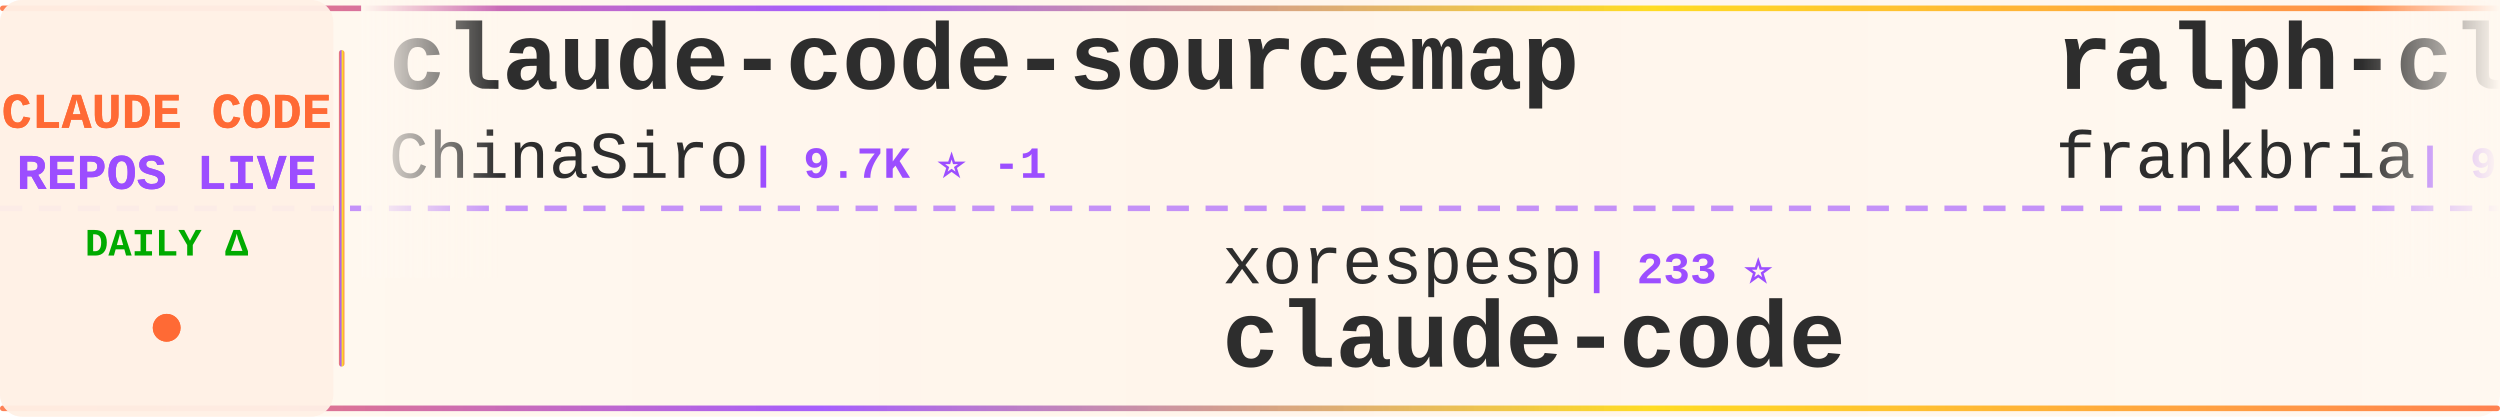
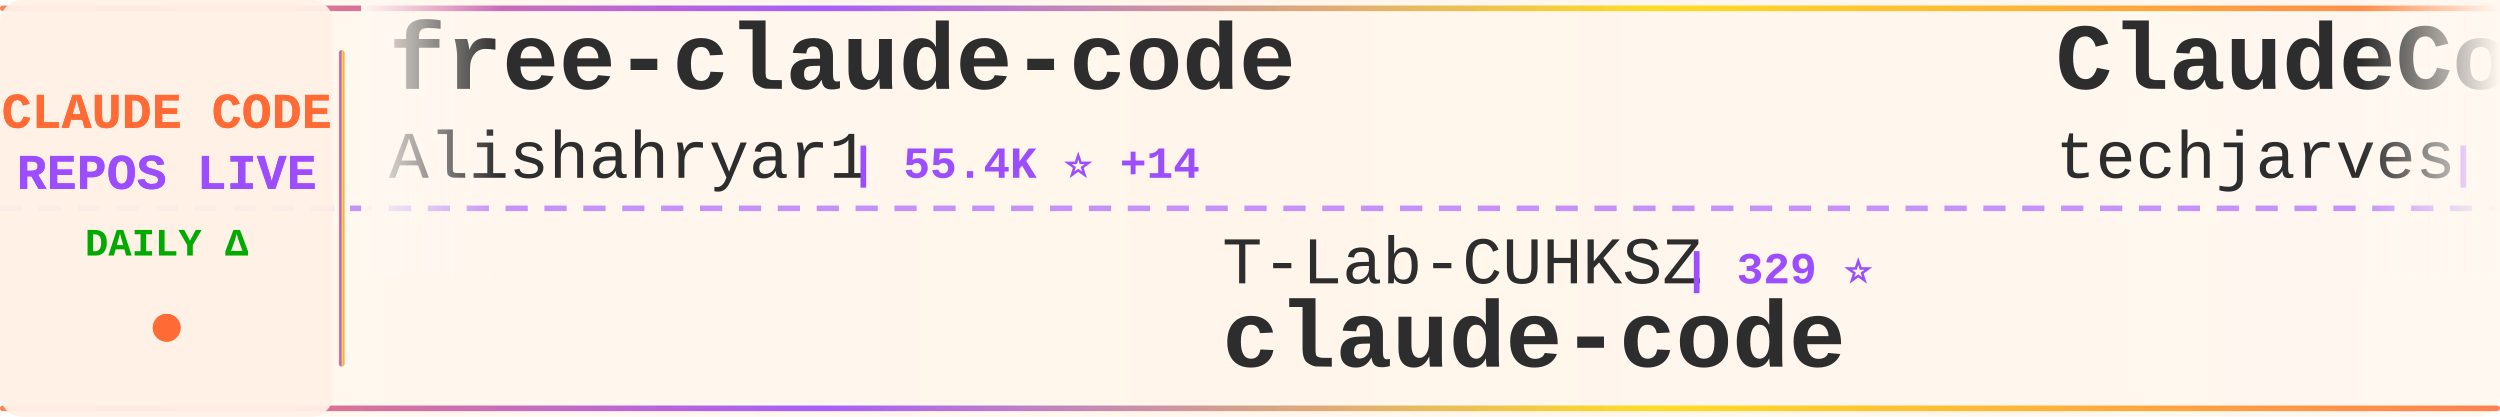
<svg xmlns="http://www.w3.org/2000/svg" width="900" height="150">
  <defs>
    <linearGradient id="tickerBg" x1="0%" y1="0%" x2="100%" y2="0%">
      <stop offset="0%" style="stop-color:#fff8f0;stop-opacity:0.98" />
      <stop offset="50%" style="stop-color:#fff5eb;stop-opacity:1" />
      <stop offset="100%" style="stop-color:#fff8f0;stop-opacity:0.98" />
    </linearGradient>
    <linearGradient id="borderGrad" x1="0%" y1="0%" x2="100%" y2="0%">
      <stop offset="0%" style="stop-color:#FF6B35;stop-opacity:0.85">
        <animate attributeName="stop-opacity" values="0.85;1;0.85" dur="2s" repeatCount="indefinite" />
      </stop>
      <stop offset="33%" style="stop-color:#9C4EFF;stop-opacity:0.9">
        <animate attributeName="stop-opacity" values="0.9;1;0.9" dur="2.2s" repeatCount="indefinite" />
      </stop>
      <stop offset="66%" style="stop-color:#FFD700;stop-opacity:0.85">
        <animate attributeName="stop-opacity" values="0.85;1;0.85" dur="1.8s" repeatCount="indefinite" />
      </stop>
      <stop offset="100%" style="stop-color:#FF6B35;stop-opacity:0.85">
        <animate attributeName="stop-opacity" values="0.85;1;0.85" dur="2s" repeatCount="indefinite" />
      </stop>
    </linearGradient>
    <filter id="textGlow">
      <feGaussianBlur stdDeviation="0.15" result="coloredBlur" />
      <feMerge>
        <feMergeNode in="coloredBlur" />
        <feMergeNode in="SourceGraphic" />
      </feMerge>
    </filter>
    <filter id="metricGlow">
      <feGaussianBlur stdDeviation="0.2" result="coloredBlur" />
      <feMerge>
        <feMergeNode in="coloredBlur" />
        <feMergeNode in="SourceGraphic" />
      </feMerge>
    </filter>
    <linearGradient id="leftFade" x1="0%" y1="0%" x2="100%" y2="0%">
      <stop offset="0%" style="stop-color:#fff8f0;stop-opacity:1" />
      <stop offset="100%" style="stop-color:#fff8f0;stop-opacity:0" />
    </linearGradient>
    <linearGradient id="rightFade" x1="0%" y1="0%" x2="100%" y2="0%">
      <stop offset="0%" style="stop-color:#fff8f0;stop-opacity:0" />
      <stop offset="100%" style="stop-color:#fff8f0;stop-opacity:1" />
    </linearGradient>
  </defs>
  <rect width="900" height="150" fill="url(#tickerBg)" rx="8" />
  <rect x="0" y="2" width="900" height="2" fill="url(#borderGrad)" rx="1" />
  <rect x="0" y="146" width="900" height="2" fill="url(#borderGrad)" rx="1" />
  <line x1="0" y1="75" x2="900" y2="75" stroke="#9C4EFF" stroke-width="2" stroke-dasharray="8 6" opacity="0.6" />
  <rect x="0" y="0" width="120" height="150" fill="#fff0e6" opacity="0.95" rx="8" />
  <text x="60" y="46" font-family="'Courier New', monospace" font-size="18" font-weight="bold" fill="#FF6B35" text-anchor="middle" filter="url(#textGlow)">
    CLAUDE CODE
  </text>
  <text x="60" y="68" font-family="'Courier New', monospace" font-size="18" font-weight="bold" fill="#9C4EFF" text-anchor="middle" filter="url(#textGlow)">
    REPOS LIVE
  </text>
  <text x="60" y="92" font-family="'Courier New', monospace" font-size="14" font-weight="bold" fill="#00aa00" text-anchor="middle">
    DAILY Δ
  </text>
  <circle cx="60" cy="118" r="5" fill="#FF6B35" filter="url(#metricGlow)">
    <animate attributeName="r" values="4;6;4" dur="1.5s" repeatCount="indefinite" />
    <animate attributeName="opacity" values="0.6;1;0.6" dur="1.5s" repeatCount="indefinite" />
  </circle>
  <rect x="122" y="18" width="2" height="114" fill="url(#borderGrad)" rx="1" />
  <clipPath id="tickerClip">
    <rect x="130" y="0" width="770" height="150" />
  </clipPath>
  <g clip-path="url(#tickerClip)">
    <g id="tickerItems">
      <animateTransform attributeName="transform" attributeType="XML" type="translate" from="0 0" to="-3000 0" dur="54s" repeatCount="indefinite" />
      <g transform="translate(0, 0)">
-         <text x="140" y="32" font-family="'Courier New', monospace" font-size="34" font-weight="bold" fill="#2d2d2d">claude-code-sourcemap</text>
-         <text x="140" y="64" font-family="'Courier New', monospace" font-size="24" font-weight="normal" fill="#2d2d2d" opacity="1.0">ChinaSiro</text>
-         <text x="270" y="64" font-family="'Courier New', monospace" font-size="16" font-weight="bold" fill="#9C4EFF"> | 9.7K ⭐ -1</text>
+         <text x="140" y="32" font-family="'Courier New', monospace" font-size="34" font-weight="bold" fill="#2d2d2d">free-claude-code</text>
+         <text x="140" y="64" font-family="'Courier New', monospace" font-size="24" font-weight="normal" fill="#2d2d2d" opacity="1.0">Alishahryar1</text>
+         <text x="306" y="64" font-family="'Courier New', monospace" font-size="16" font-weight="bold" fill="#9C4EFF"> | 55.4K ⭐ +14</text>
      </g>
      <g transform="translate(300, 0)">
-         <text x="140" y="102" font-family="'Courier New', monospace" font-size="24" font-weight="normal" fill="#2d2d2d" opacity="1.0">xorespesp</text>
-         <text x="270" y="102" font-family="'Courier New', monospace" font-size="16" font-weight="bold" fill="#9C4EFF"> | 233 ⭐</text>
+         <text x="140" y="102" font-family="'Courier New', monospace" font-size="24" font-weight="normal" fill="#2d2d2d" opacity="1.0">T-Lab-CUHKSZ</text>
+         <text x="306" y="102" font-family="'Courier New', monospace" font-size="16" font-weight="bold" fill="#9C4EFF"> | 329 ⭐</text>
        <text x="140" y="132" font-family="'Courier New', monospace" font-size="34" font-weight="bold" fill="#2d2d2d">claude-code</text>
      </g>
      <g transform="translate(600, 0)">
-         <text x="140" y="32" font-family="'Courier New', monospace" font-size="34" font-weight="bold" fill="#2d2d2d">ralph-claude-code</text>
-         <text x="140" y="64" font-family="'Courier New', monospace" font-size="24" font-weight="normal" fill="#2d2d2d" opacity="1.0">frankbria</text>
-         <text x="270" y="64" font-family="'Courier New', monospace" font-size="16" font-weight="bold" fill="#9C4EFF"> | 9.6K ⭐</text>
+         <text x="140" y="32" font-family="'Courier New', monospace" font-size="34" font-weight="bold" fill="#2d2d2d">ClaudeCode-Portable</text>
+         <text x="140" y="64" font-family="'Courier New', monospace" font-size="24" font-weight="normal" fill="#2d2d2d" opacity="1.0">techjarves</text>
+         <text x="282" y="64" font-family="'Courier New', monospace" font-size="16" font-weight="bold" fill="#9C4EFF"> | 1.5K ⭐ -1</text>
      </g>
      <g transform="translate(900, 0)">
-         <text x="140" y="102" font-family="'Courier New', monospace" font-size="24" font-weight="normal" fill="#2d2d2d" opacity="1.0">Onewon</text>
-         <text x="234" y="102" font-family="'Courier New', monospace" font-size="16" font-weight="bold" fill="#9C4EFF"> | 182 ⭐</text>
-         <text x="140" y="132" font-family="'Courier New', monospace" font-size="34" font-weight="bold" fill="#2d2d2d">claude-code</text>
+         <text x="140" y="102" font-family="'Courier New', monospace" font-size="24" font-weight="normal" fill="#2d2d2d" opacity="1.0">Windy3f3f3f3f</text>
+         <text x="318" y="102" font-family="'Courier New', monospace" font-size="16" font-weight="bold" fill="#9C4EFF"> | 3.6K ⭐ +1</text>
+         <text x="140" y="132" font-family="'Courier New', monospace" font-size="34" font-weight="bold" fill="#2d2d2d">how-claude-code-works</text>
      </g>
      <g transform="translate(1200, 0)">
-         <text x="140" y="32" font-family="'Courier New', monospace" font-size="34" font-weight="bold" fill="#2d2d2d">claude-code-guide</text>
-         <text x="140" y="64" font-family="'Courier New', monospace" font-size="24" font-weight="normal" fill="#2d2d2d" opacity="1.0">Cranot</text>
-         <text x="234" y="64" font-family="'Courier New', monospace" font-size="16" font-weight="bold" fill="#9C4EFF"> | 2.9K ⭐</text>
+         <text x="140" y="32" font-family="'Courier New', monospace" font-size="34" font-weight="bold" fill="#2d2d2d">Claude-code</text>
+         <text x="140" y="64" font-family="'Courier New', monospace" font-size="24" font-weight="normal" fill="#2d2d2d" opacity="1.0">zstmfhy</text>
+         <text x="246" y="64" font-family="'Courier New', monospace" font-size="16" font-weight="bold" fill="#9C4EFF"> | 189 ⭐</text>
      </g>
      <g transform="translate(1500, 0)">
-         <text x="140" y="102" font-family="'Courier New', monospace" font-size="24" font-weight="normal" fill="#2d2d2d" opacity="1.0">techjarves</text>
-         <text x="282" y="102" font-family="'Courier New', monospace" font-size="16" font-weight="bold" fill="#9C4EFF"> | 1.5K ⭐</text>
-         <text x="140" y="132" font-family="'Courier New', monospace" font-size="34" font-weight="bold" fill="#2d2d2d">ClaudeCode-Portable</text>
+         <text x="140" y="102" font-family="'Courier New', monospace" font-size="24" font-weight="normal" fill="#2d2d2d" opacity="1.0">darcyegb</text>
+         <text x="258" y="102" font-family="'Courier New', monospace" font-size="16" font-weight="bold" fill="#9C4EFF"> | 765 ⭐</text>
+         <text x="140" y="132" font-family="'Courier New', monospace" font-size="34" font-weight="bold" fill="#2d2d2d">ClaudeCodeAgents</text>
      </g>
      <g transform="translate(1800, 0)">
-         <text x="140" y="32" font-family="'Courier New', monospace" font-size="34" font-weight="bold" fill="#2d2d2d">claude-code-action</text>
-         <text x="140" y="64" font-family="'Courier New', monospace" font-size="24" font-weight="normal" fill="#2d2d2d" opacity="1.0">anthropics</text>
-         <text x="282" y="64" font-family="'Courier New', monospace" font-size="16" font-weight="bold" fill="#9C4EFF"> | 8.9K ⭐ -1</text>
+         <text x="140" y="32" font-family="'Courier New', monospace" font-size="34" font-weight="bold" fill="#2d2d2d">claude-code</text>
+         <text x="140" y="64" font-family="'Courier New', monospace" font-size="24" font-weight="normal" fill="#2d2d2d" opacity="1.0">xorespesp</text>
+         <text x="270" y="64" font-family="'Courier New', monospace" font-size="16" font-weight="bold" fill="#9C4EFF"> | 233 ⭐</text>
      </g>
      <g transform="translate(2100, 0)">
-         <text x="140" y="102" font-family="'Courier New', monospace" font-size="24" font-weight="normal" fill="#2d2d2d" opacity="1.0">Chachamaru127</text>
-         <text x="318" y="102" font-family="'Courier New', monospace" font-size="16" font-weight="bold" fill="#9C4EFF"> | 3.1K ⭐</text>
-         <text x="140" y="132" font-family="'Courier New', monospace" font-size="34" font-weight="bold" fill="#2d2d2d">claude-code-harness</text>
+         <text x="140" y="102" font-family="'Courier New', monospace" font-size="24" font-weight="normal" fill="#2d2d2d" opacity="1.0">SeemSeam</text>
+         <text x="258" y="102" font-family="'Courier New', monospace" font-size="16" font-weight="bold" fill="#9C4EFF"> | 3.5K ⭐ -1</text>
+         <text x="140" y="132" font-family="'Courier New', monospace" font-size="34" font-weight="bold" fill="#2d2d2d">claude_codex_bridge</text>
      </g>
      <g transform="translate(2400, 0)">
-         <text x="140" y="32" font-family="'Courier New', monospace" font-size="34" font-weight="bold" fill="#2d2d2d">edmunds-claude-code</text>
-         <text x="140" y="64" font-family="'Courier New', monospace" font-size="24" font-weight="normal" fill="#2d2d2d" opacity="1.0">edmund-io</text>
-         <text x="270" y="64" font-family="'Courier New', monospace" font-size="16" font-weight="bold" fill="#9C4EFF"> | 1.5K ⭐</text>
+         <text x="140" y="32" font-family="'Courier New', monospace" font-size="34" font-weight="bold" fill="#2d2d2d">claude-code</text>
+         <text x="140" y="64" font-family="'Courier New', monospace" font-size="24" font-weight="normal" fill="#2d2d2d" opacity="1.0">beilingcc</text>
+         <text x="270" y="64" font-family="'Courier New', monospace" font-size="16" font-weight="bold" fill="#9C4EFF"> | 98 ⭐</text>
      </g>
      <g transform="translate(2700, 0)">
-         <text x="140" y="102" font-family="'Courier New', monospace" font-size="24" font-weight="normal" fill="#2d2d2d" opacity="1.0">andrew-kramer-inno</text>
-         <text x="378" y="102" font-family="'Courier New', monospace" font-size="16" font-weight="bold" fill="#9C4EFF"> | 596 ⭐</text>
-         <text x="140" y="132" font-family="'Courier New', monospace" font-size="34" font-weight="bold" fill="#2d2d2d">claude-code-source-build</text>
+         <text x="140" y="102" font-family="'Courier New', monospace" font-size="24" font-weight="normal" fill="#2d2d2d" opacity="1.0">digitalsamba</text>
+         <text x="306" y="102" font-family="'Courier New', monospace" font-size="16" font-weight="bold" fill="#9C4EFF"> | 2.1K ⭐ +1</text>
+         <text x="140" y="132" font-family="'Courier New', monospace" font-size="34" font-weight="bold" fill="#2d2d2d">claude-code-video-toolki...</text>
      </g>
      <g transform="translate(3000, 0)">
-         <text x="140" y="32" font-family="'Courier New', monospace" font-size="34" font-weight="bold" fill="#2d2d2d">claude-code-sourcemap</text>
-         <text x="140" y="64" font-family="'Courier New', monospace" font-size="24" font-weight="normal" fill="#2d2d2d" opacity="1.0">ChinaSiro</text>
-         <text x="270" y="64" font-family="'Courier New', monospace" font-size="16" font-weight="bold" fill="#9C4EFF"> | 9.7K ⭐ -1</text>
+         <text x="140" y="32" font-family="'Courier New', monospace" font-size="34" font-weight="bold" fill="#2d2d2d">free-claude-code</text>
+         <text x="140" y="64" font-family="'Courier New', monospace" font-size="24" font-weight="normal" fill="#2d2d2d" opacity="1.0">Alishahryar1</text>
+         <text x="306" y="64" font-family="'Courier New', monospace" font-size="16" font-weight="bold" fill="#9C4EFF"> | 55.4K ⭐ +14</text>
      </g>
      <g transform="translate(3300, 0)">
-         <text x="140" y="102" font-family="'Courier New', monospace" font-size="24" font-weight="normal" fill="#2d2d2d" opacity="1.0">xorespesp</text>
-         <text x="270" y="102" font-family="'Courier New', monospace" font-size="16" font-weight="bold" fill="#9C4EFF"> | 233 ⭐</text>
+         <text x="140" y="102" font-family="'Courier New', monospace" font-size="24" font-weight="normal" fill="#2d2d2d" opacity="1.0">T-Lab-CUHKSZ</text>
+         <text x="306" y="102" font-family="'Courier New', monospace" font-size="16" font-weight="bold" fill="#9C4EFF"> | 329 ⭐</text>
        <text x="140" y="132" font-family="'Courier New', monospace" font-size="34" font-weight="bold" fill="#2d2d2d">claude-code</text>
      </g>
      <g transform="translate(3600, 0)">
-         <text x="140" y="32" font-family="'Courier New', monospace" font-size="34" font-weight="bold" fill="#2d2d2d">ralph-claude-code</text>
-         <text x="140" y="64" font-family="'Courier New', monospace" font-size="24" font-weight="normal" fill="#2d2d2d" opacity="1.0">frankbria</text>
-         <text x="270" y="64" font-family="'Courier New', monospace" font-size="16" font-weight="bold" fill="#9C4EFF"> | 9.6K ⭐</text>
+         <text x="140" y="32" font-family="'Courier New', monospace" font-size="34" font-weight="bold" fill="#2d2d2d">ClaudeCode-Portable</text>
+         <text x="140" y="64" font-family="'Courier New', monospace" font-size="24" font-weight="normal" fill="#2d2d2d" opacity="1.0">techjarves</text>
+         <text x="282" y="64" font-family="'Courier New', monospace" font-size="16" font-weight="bold" fill="#9C4EFF"> | 1.5K ⭐ -1</text>
      </g>
      <g transform="translate(3900, 0)">
-         <text x="140" y="102" font-family="'Courier New', monospace" font-size="24" font-weight="normal" fill="#2d2d2d" opacity="1.0">Onewon</text>
-         <text x="234" y="102" font-family="'Courier New', monospace" font-size="16" font-weight="bold" fill="#9C4EFF"> | 182 ⭐</text>
-         <text x="140" y="132" font-family="'Courier New', monospace" font-size="34" font-weight="bold" fill="#2d2d2d">claude-code</text>
+         <text x="140" y="102" font-family="'Courier New', monospace" font-size="24" font-weight="normal" fill="#2d2d2d" opacity="1.0">Windy3f3f3f3f</text>
+         <text x="318" y="102" font-family="'Courier New', monospace" font-size="16" font-weight="bold" fill="#9C4EFF"> | 3.6K ⭐ +1</text>
+         <text x="140" y="132" font-family="'Courier New', monospace" font-size="34" font-weight="bold" fill="#2d2d2d">how-claude-code-works</text>
      </g>
    </g>
  </g>
  <rect x="130" y="0" width="50" height="100" fill="url(#leftFade)" />
  <rect x="850" y="0" width="50" height="100" fill="url(#rightFade)" />
</svg>
